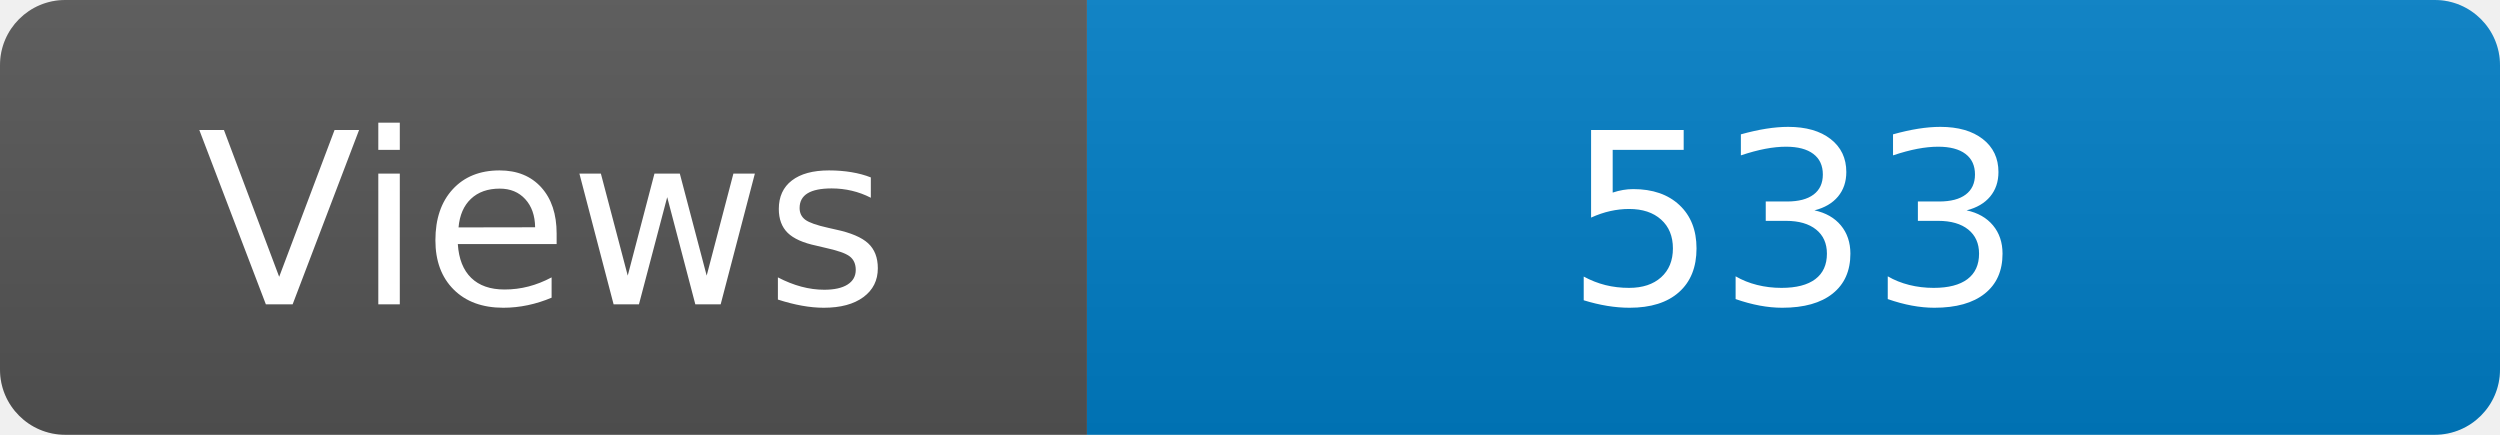
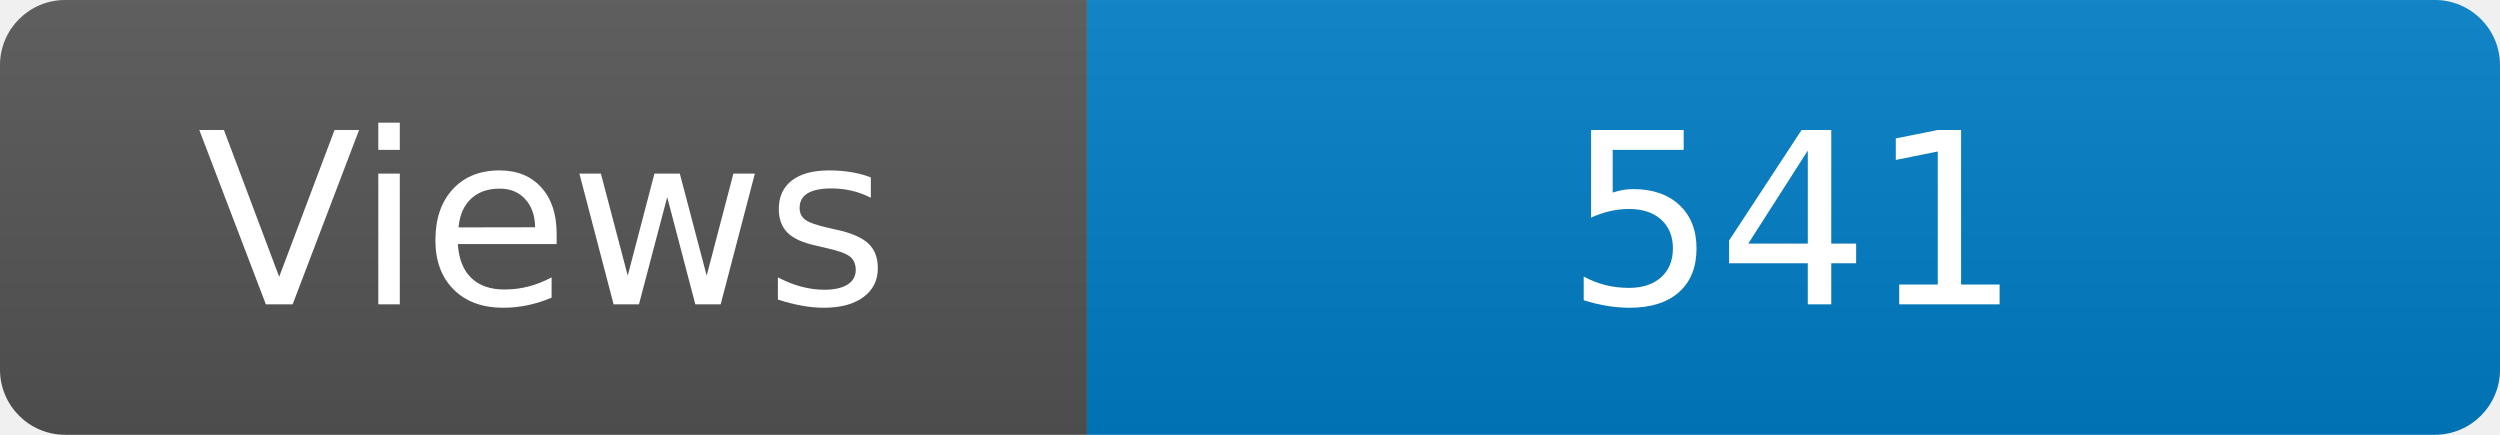
<svg xmlns="http://www.w3.org/2000/svg" width="115" height="20" role="img" aria-label="Maintained?: yes">
  <linearGradient id="s" x2="0" y2="100%">
    <stop offset="0" stop-color="#bbb" stop-opacity=".1" />
    <stop offset="1" stop-opacity=".1" />
  </linearGradient>
  <clipPath id="r">
    <rect width="115" height="20" rx="3" fill="#fff" />
  </clipPath>
  <g clip-path="url(#r)">
    <rect width="50" height="20" fill="#555" />
    <rect x="50" width="160" height="20" fill="#007ec6" />
    <rect width="115" height="20" fill="url(#s)" />
  </g>
  <g fill="#fff" text-anchor="middle" font-family="Verdana,Geneva,DejaVu Sans,sans-serif" font-size="110">
    <text x="250" y="140" transform="scale(.1)" fill="#fff">Views</text>
-     <text x="825" y="140" transform="scale(.1)" fill="#fff">533</text>
+     <text x="825" y="140" transform="scale(.1)" fill="#fff">541</text>
  </g>
</svg>
